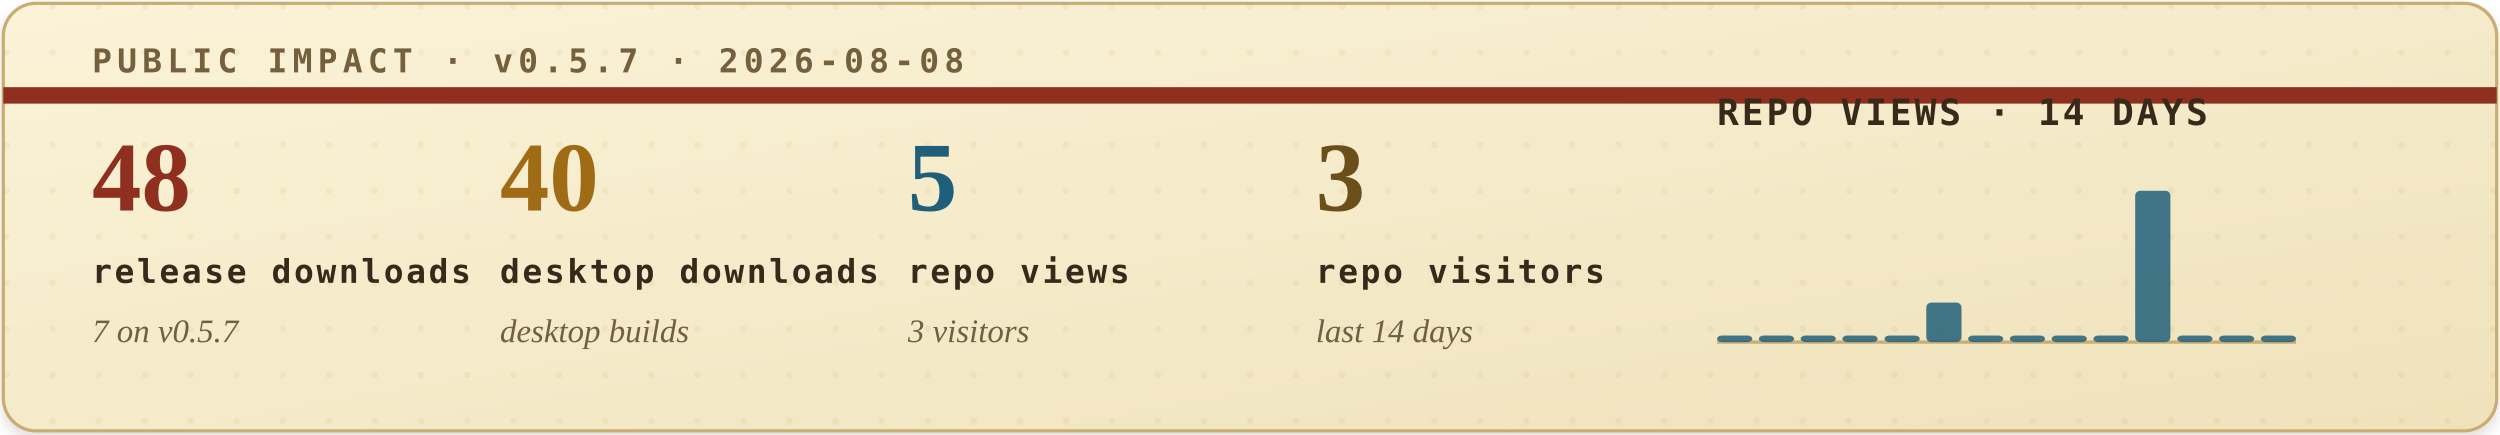
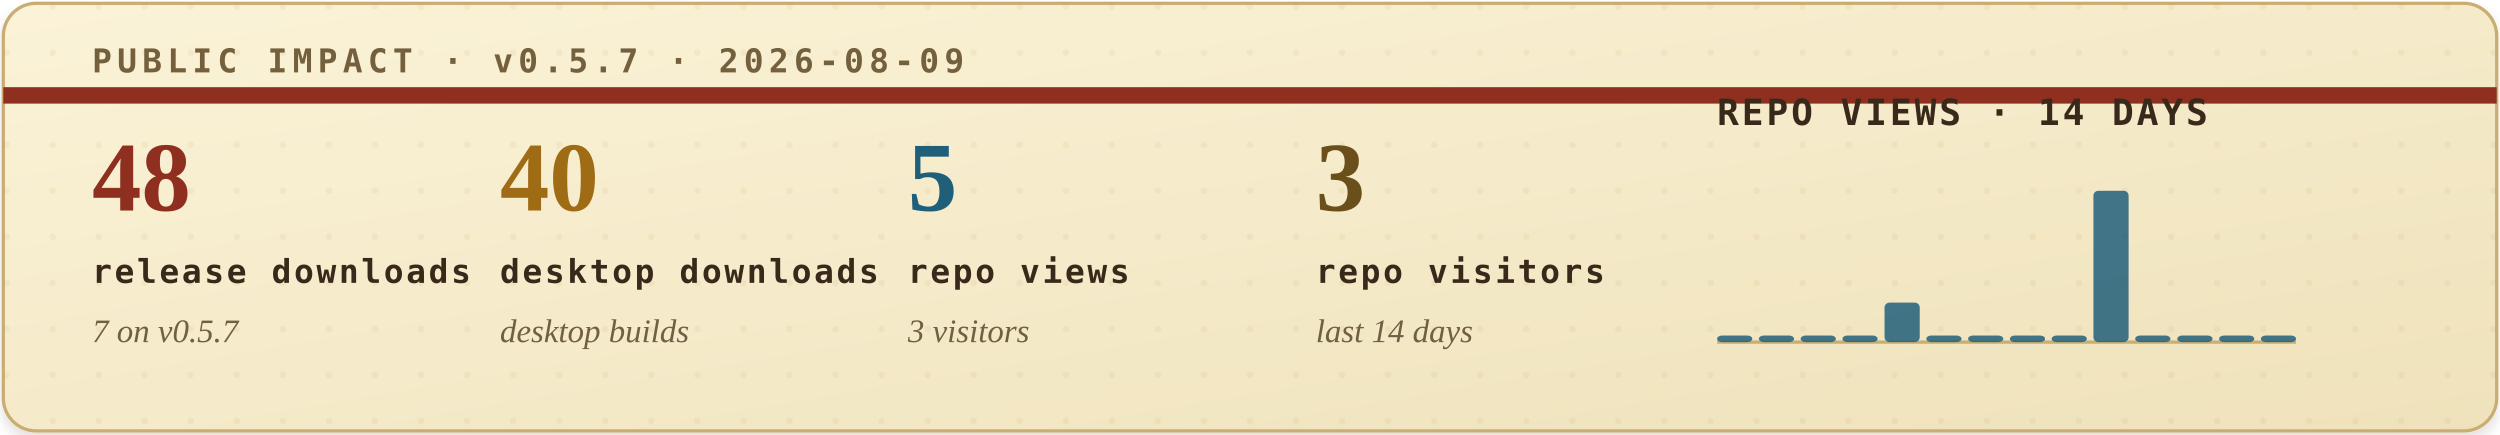
<svg xmlns="http://www.w3.org/2000/svg" width="760" height="132" viewBox="0 0 760 132" role="img" aria-labelledby="title desc">
  <defs>
    <filter id="soft-shadow" x="-4%" y="-12%" width="108%" height="130%">
      <feDropShadow dx="0" dy="2" stdDeviation="2" flood-color="#2b1c10" flood-opacity="0.14" />
    </filter>
    <linearGradient id="paper" x1="0" x2="1" y1="0" y2="1">
      <stop offset="0" stop-color="#fbf3d8" />
      <stop offset="1" stop-color="#efe2bb" />
    </linearGradient>
    <pattern id="dot-grid" width="14" height="14" patternUnits="userSpaceOnUse">
      <circle cx="2" cy="2" r="1" fill="#b08b43" opacity="0.22" />
    </pattern>
    <style>
      .eyebrow { font: 700 10px ui-monospace, SFMono-Regular, Menlo, Consolas, monospace; letter-spacing: .16em; }
      .metric-value { font: 700 30px Georgia, "Times New Roman", serif; }
      .metric-label { font: 700 10px ui-monospace, SFMono-Regular, Menlo, Consolas, monospace; letter-spacing: .08em; fill: #39291b; }
      .metric-sub { font: italic 10px Georgia, "Times New Roman", serif; fill: #715f43; }
      .chart-title { font: 700 11px ui-monospace, SFMono-Regular, Menlo, Consolas, monospace; letter-spacing: .08em; fill: #39291b; }
      .chart-note { font: italic 10px Georgia, "Times New Roman", serif; fill: #715f43; }
    </style>
  </defs>
  <rect x="1" y="1" width="758" height="130" rx="10" fill="url(#paper)" stroke="#c9ad73" filter="url(#soft-shadow)" />
  <rect x="1" y="1" width="758" height="130" rx="10" fill="url(#dot-grid)" opacity="0.42" />
  <path d="M1 29H759" stroke="#8f2f1f" stroke-width="5" />
-   <text class="eyebrow" x="28" y="22" fill="#74603d">PUBLIC IMPACT · v0.5.7 · 2026-08-08</text>
+   <text class="eyebrow" x="28" y="22" fill="#74603d">PUBLIC IMPACT · v0.5.7 · 2026-08-09</text>
  <g transform="translate(28, 64)">
    <text class="metric-value" x="0" y="0" fill="#8f2f1f">48</text>
    <text class="metric-label" x="0" y="22">release downloads</text>
    <text class="metric-sub" x="0" y="40">7 on v0.5.7</text>
  </g>
  <g transform="translate(152, 64)">
    <text class="metric-value" x="0" y="0" fill="#9f6b14">40</text>
    <text class="metric-label" x="0" y="22">desktop downloads</text>
    <text class="metric-sub" x="0" y="40">desktop builds</text>
  </g>
  <g transform="translate(276, 64)">
    <text class="metric-value" x="0" y="0" fill="#1f5f7a">5</text>
    <text class="metric-label" x="0" y="22">repo views</text>
    <text class="metric-sub" x="0" y="40">3 visitors</text>
  </g>
  <g transform="translate(400, 64)">
    <text class="metric-value" x="0" y="0" fill="#6a4f1b">3</text>
    <text class="metric-label" x="0" y="22">repo visitors</text>
    <text class="metric-sub" x="0" y="40">last 14 days</text>
  </g>
  <g transform="translate(522, 38)">
    <text class="chart-title" x="0" y="0">REPO VIEWS · 14 DAYS</text>
    <line x1="0" y1="66" x2="176" y2="66" stroke="#c9ad73" stroke-width="1" />
    <g>
      <rect x="0.0" y="64" width="10.7" height="2" rx="1.5" fill="#1f5f7a" opacity="0.84" />
      <rect x="12.7" y="64" width="10.7" height="2" rx="1.5" fill="#1f5f7a" opacity="0.84" />
      <rect x="25.4" y="64" width="10.7" height="2" rx="1.5" fill="#1f5f7a" opacity="0.84" />
      <rect x="38.1" y="64" width="10.7" height="2" rx="1.5" fill="#1f5f7a" opacity="0.84" />
-       <rect x="50.9" y="64" width="10.7" height="2" rx="1.5" fill="#1f5f7a" opacity="0.84" />
-       <rect x="63.6" y="54" width="10.7" height="12" rx="1.5" fill="#1f5f7a" opacity="0.84" />
+       <rect x="50.9" y="54" width="10.7" height="12" rx="1.5" fill="#1f5f7a" opacity="0.84" />
+       <rect x="63.6" y="64" width="10.7" height="2" rx="1.5" fill="#1f5f7a" opacity="0.84" />
      <rect x="76.3" y="64" width="10.7" height="2" rx="1.5" fill="#1f5f7a" opacity="0.84" />
      <rect x="89.0" y="64" width="10.7" height="2" rx="1.5" fill="#1f5f7a" opacity="0.84" />
      <rect x="101.7" y="64" width="10.7" height="2" rx="1.5" fill="#1f5f7a" opacity="0.84" />
-       <rect x="114.4" y="64" width="10.7" height="2" rx="1.5" fill="#1f5f7a" opacity="0.84" />
-       <rect x="127.1" y="20" width="10.7" height="46" rx="1.5" fill="#1f5f7a" opacity="0.84" />
+       <rect x="114.4" y="20" width="10.7" height="46" rx="1.5" fill="#1f5f7a" opacity="0.84" />
+       <rect x="127.1" y="64" width="10.7" height="2" rx="1.5" fill="#1f5f7a" opacity="0.84" />
      <rect x="139.9" y="64" width="10.7" height="2" rx="1.5" fill="#1f5f7a" opacity="0.84" />
      <rect x="152.6" y="64" width="10.7" height="2" rx="1.5" fill="#1f5f7a" opacity="0.84" />
      <rect x="165.3" y="64" width="10.7" height="2" rx="1.5" fill="#1f5f7a" opacity="0.84" />
    </g>
  </g>
</svg>
